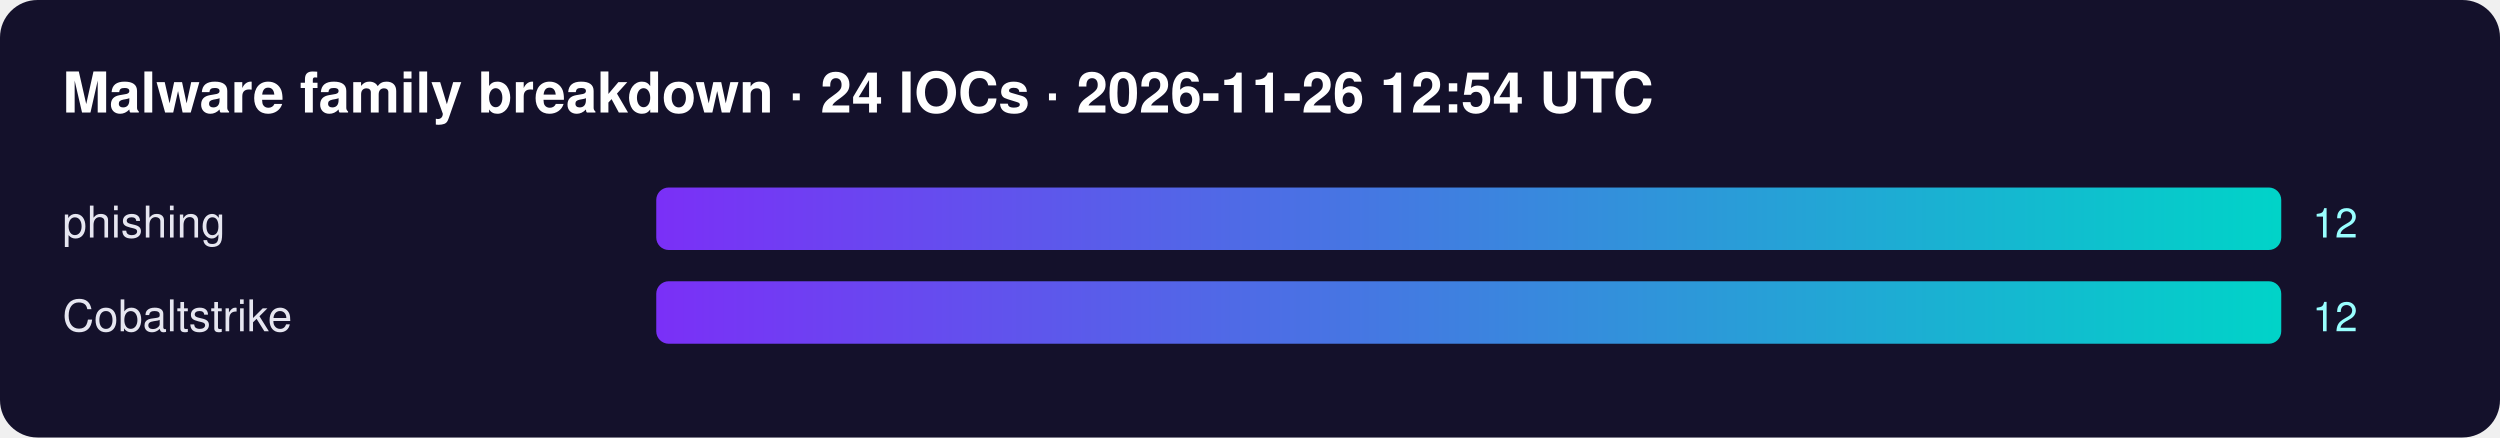
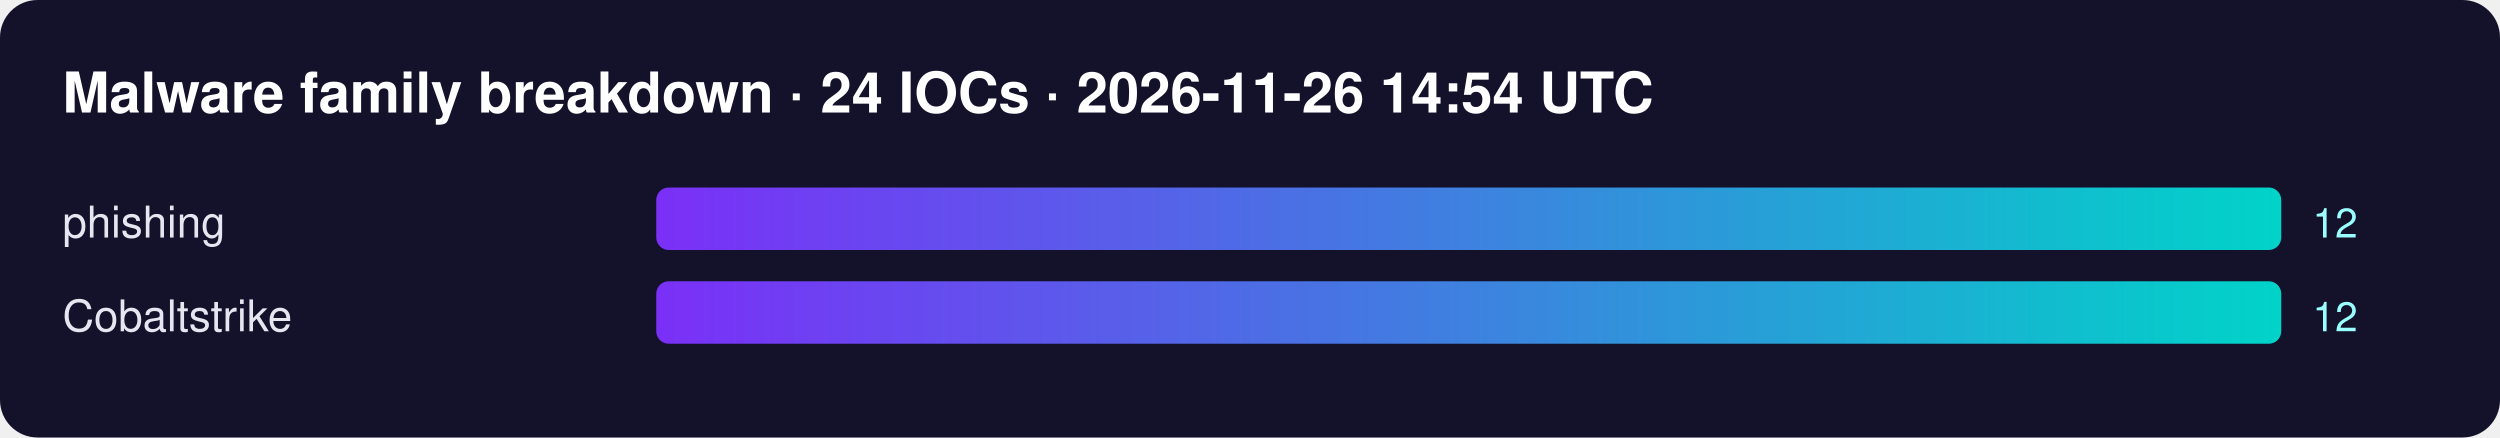
<svg xmlns="http://www.w3.org/2000/svg" width="800" height="140" font-family="Segoe UI,Helvetica,Arial,sans-serif">
  <defs>
    <linearGradient id="g">
      <stop offset="0" stop-color="#7b2ff7" />
      <stop offset="1" stop-color="#00d4c8" />
    </linearGradient>
  </defs>
  <rect width="100%" height="100%" rx="12" fill="#14112b" />
-   <text x="20" y="36" fill="#fff" font-size="18" font-weight="700">Malware family breakdown · 24 IOCs · 2026-11-26 12:54 UTC</text>
+   <text x="20" y="36" fill="#fff" font-size="18" font-weight="700">Malware family breakdown · 24 IOCs · 2026-11-26 14:54 UTC</text>
  <text x="20" y="76" fill="#e6e6f0" font-size="14">phishing</text>
  <rect x="210" y="60" width="520" height="20" rx="4" fill="url(#g)" />
  <text x="740" y="76" fill="#9ff" font-size="13">12</text>
  <text x="20" y="106" fill="#e6e6f0" font-size="14">Cobaltstrike</text>
  <rect x="210" y="90" width="520" height="20" rx="4" fill="url(#g)" />
  <text x="740" y="106" fill="#9ff" font-size="13">12</text>
</svg>
